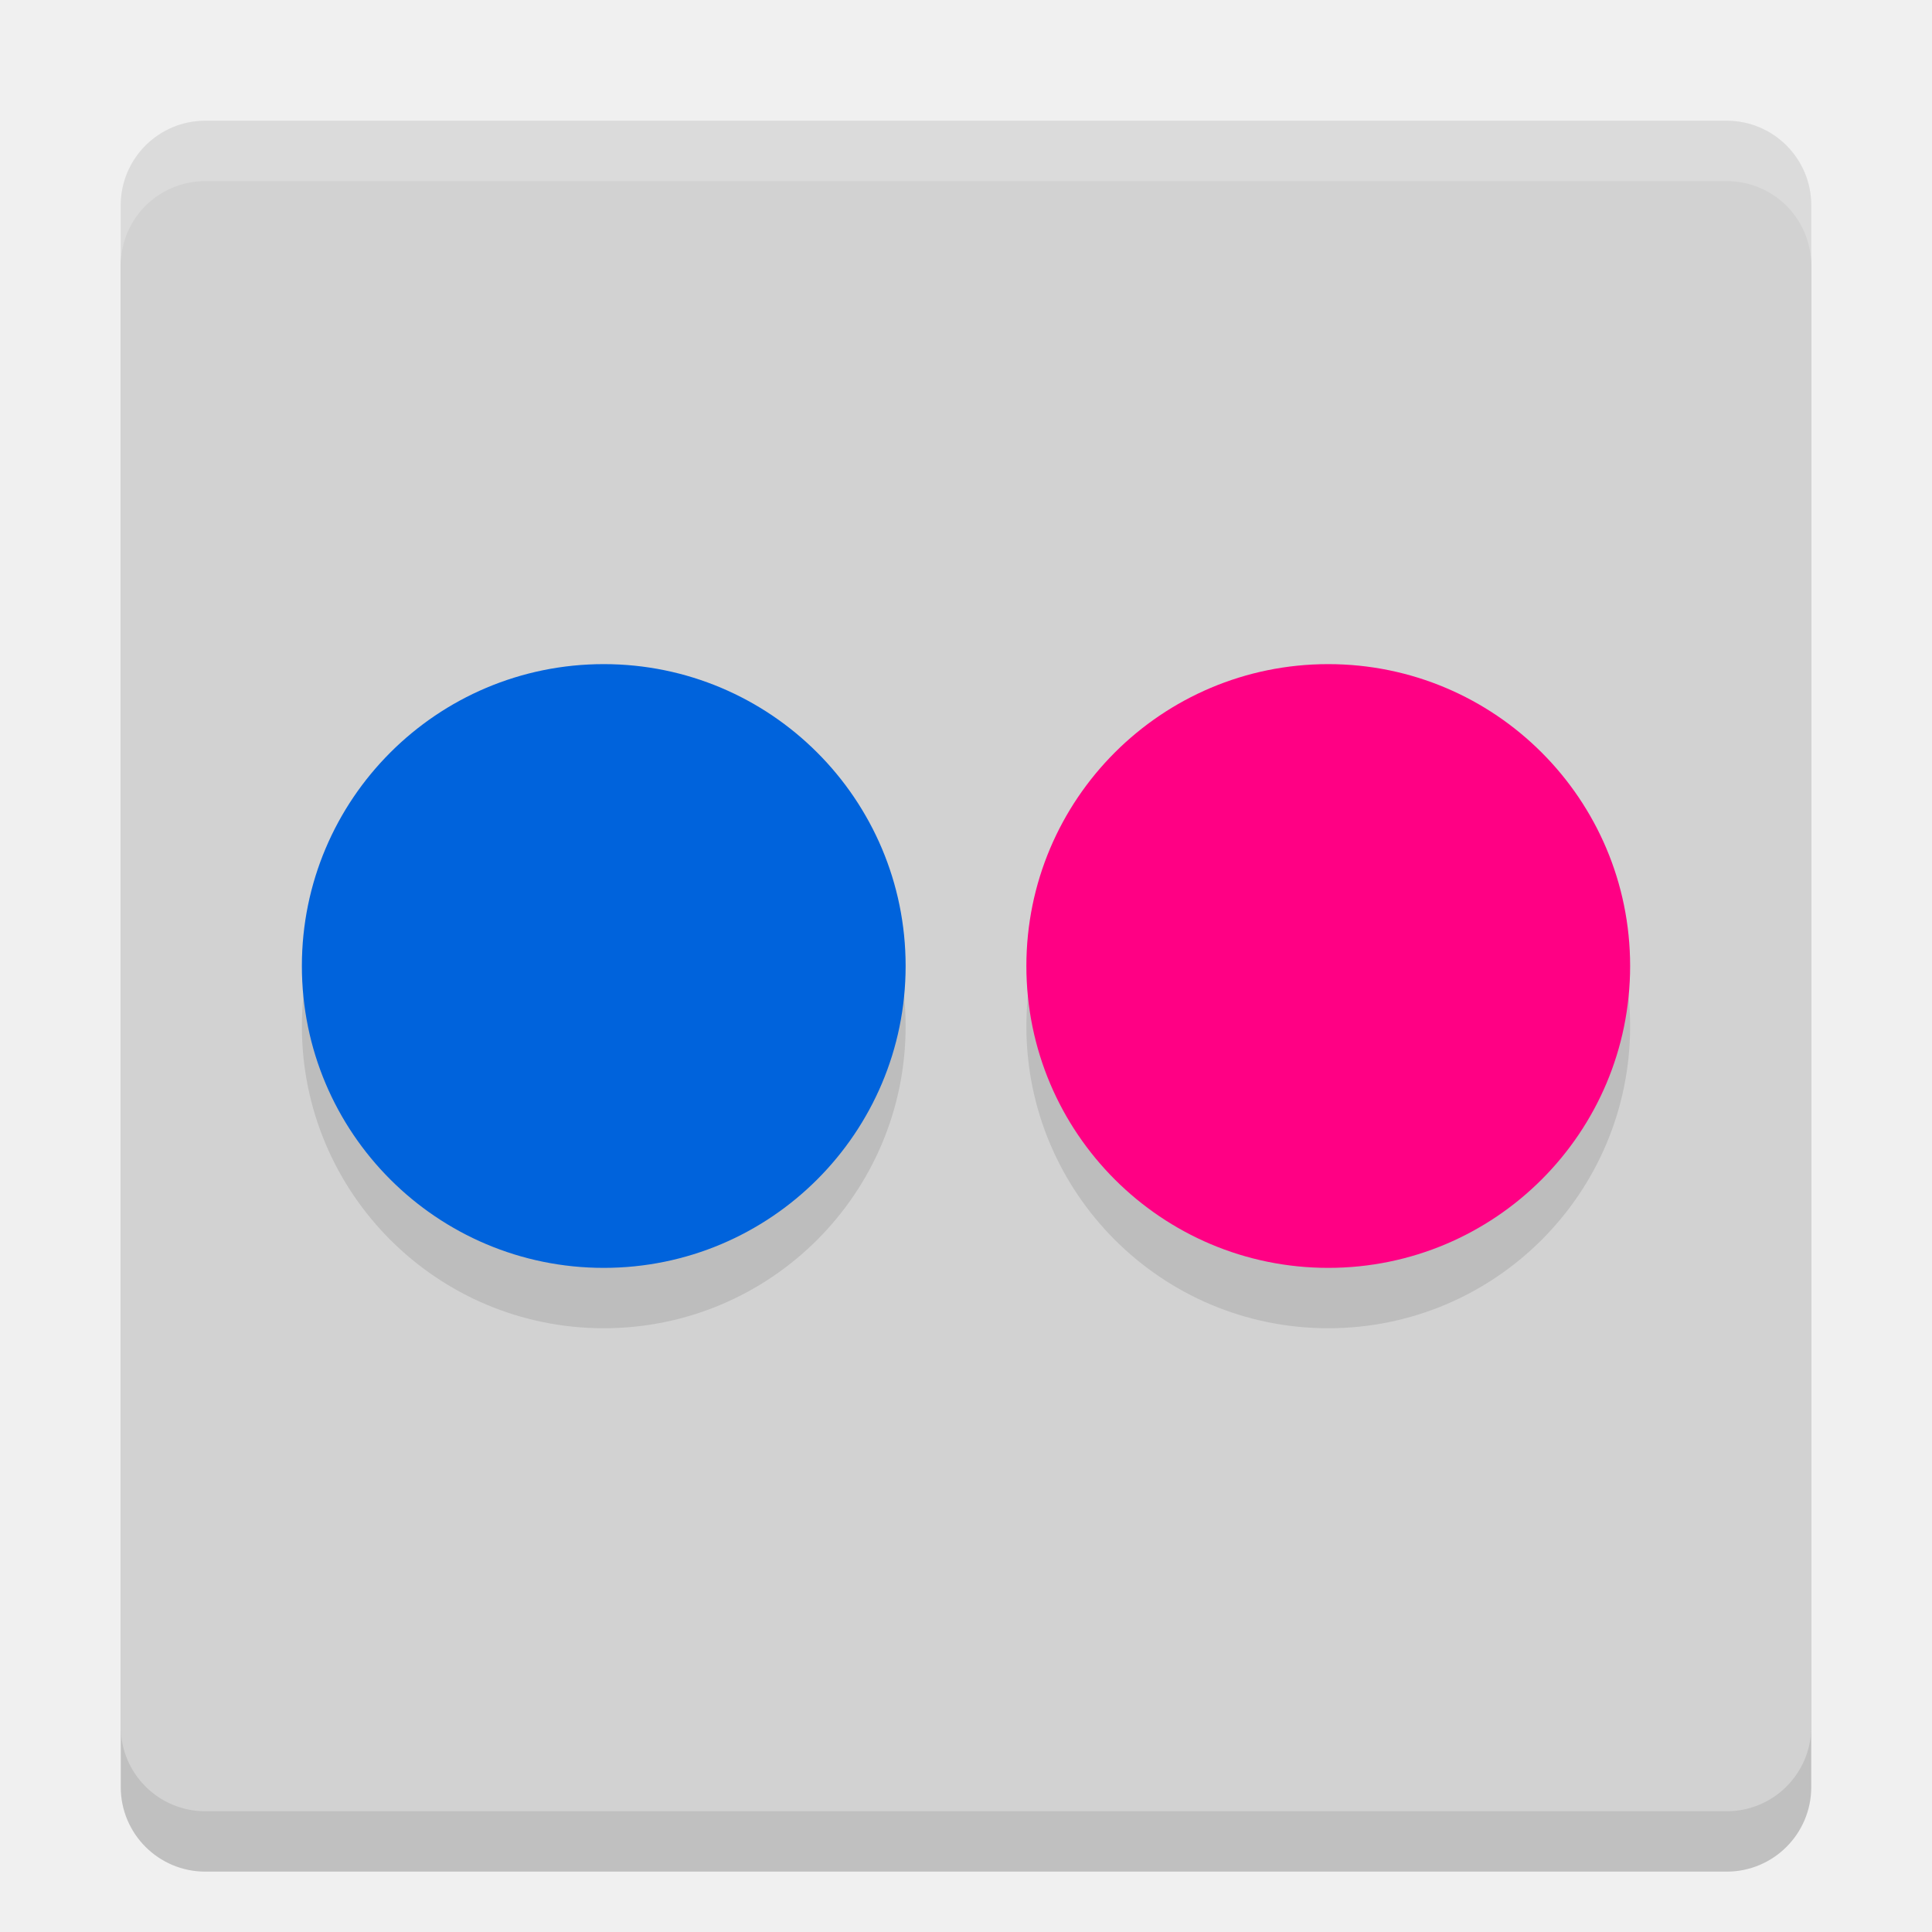
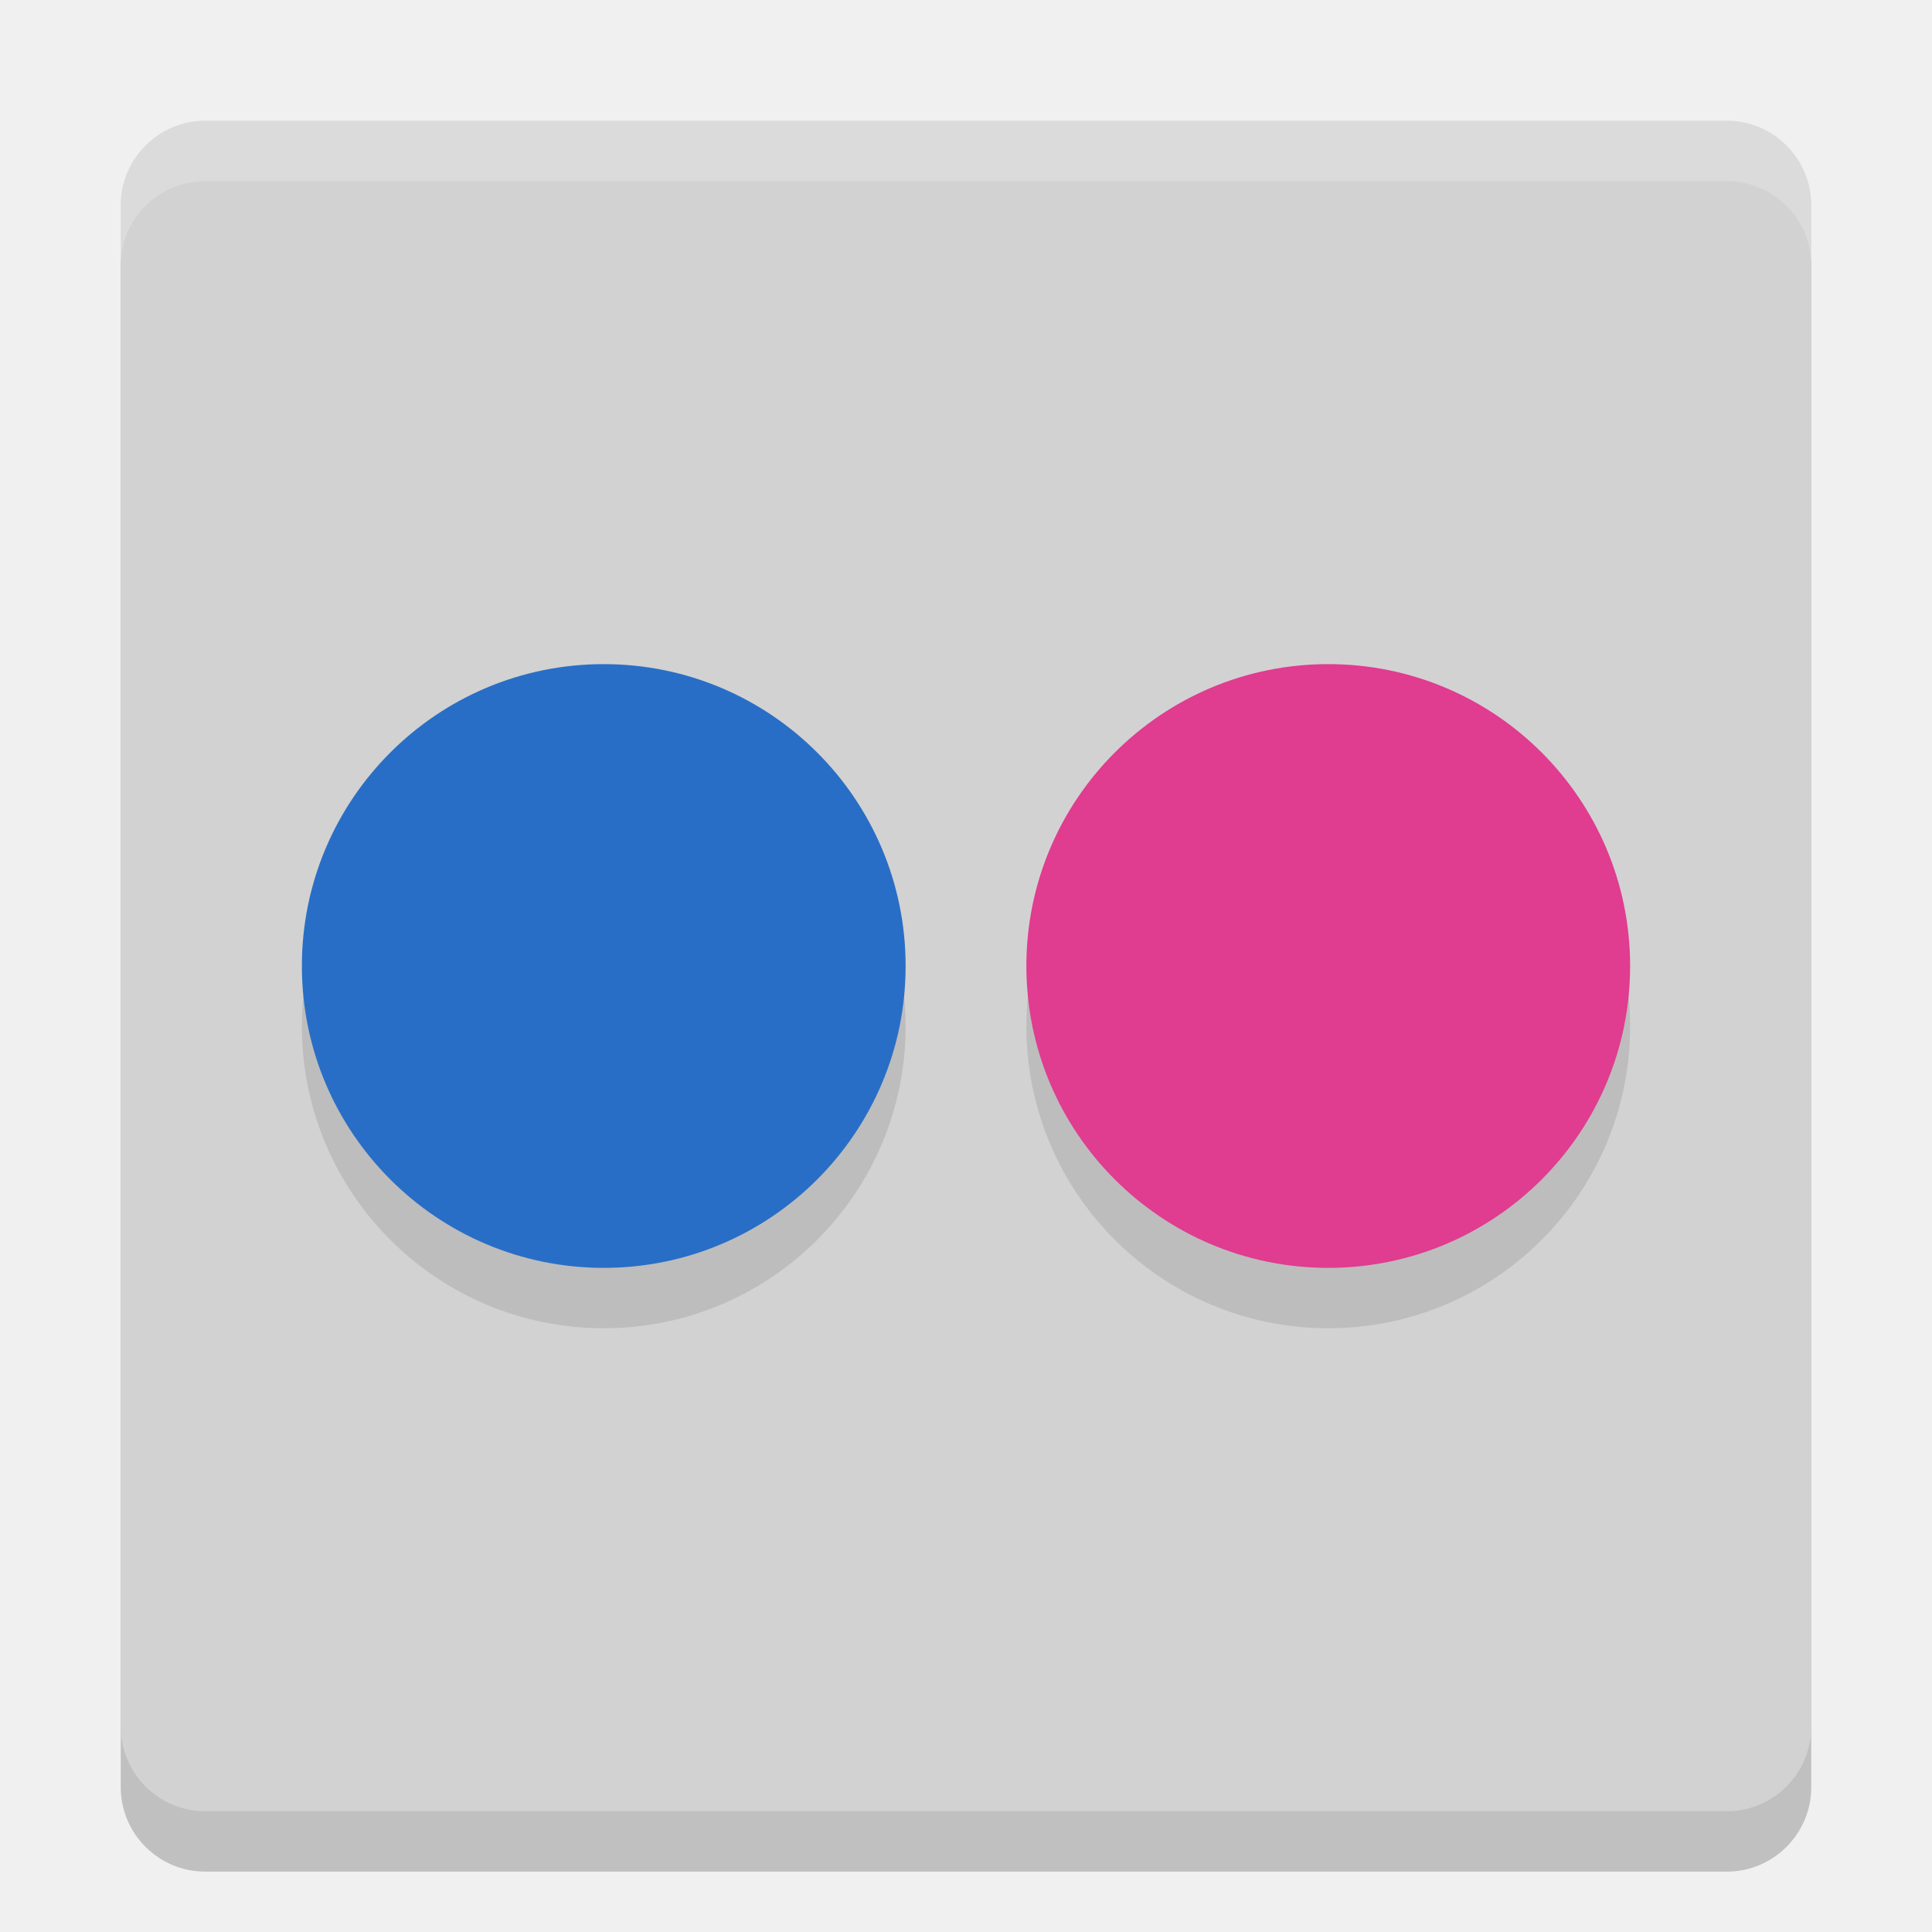
<svg xmlns="http://www.w3.org/2000/svg" width="32" height="32" version="1">
  <rect style="opacity:0.2" width="28" height="28" x="-31" y="-30" rx="1.4" ry="1.4" transform="matrix(0,-1,-1,0,0,0)" />
  <rect style="fill:#d2d2d2" width="28" height="28" x="-30" y="-30" rx="1.4" ry="1.4" transform="matrix(0,-1,-1,0,0,0)" />
  <path style="opacity:0.2;fill:#ffffff" d="M 3.4,2 C 2.625,2 2,2.625 2,3.4 l 0,1 C 2,3.625 2.625,3 3.4,3 l 25.2,0 c 0.775,0 1.4,0.625 1.4,1.4 l 0,-1 C 30,2.625 29.375,2 28.6,2 l -25.2,0 z" />
  <circle style="opacity:0.1" cx="10" cy="17" r="5" />
-   <circle style="fill:#0063dc" cx="10" cy="16" r="5" />
+   <circle style="fill:#296ec6" cx="10" cy="16" r="5" />
  <circle style="opacity:0.1" cx="22" cy="17" r="5" />
-   <circle style="fill:#ff0084" cx="22" cy="16" r="5" />
+   <circle style="fill:#e03c90" cx="22" cy="16" r="5" />
</svg>
